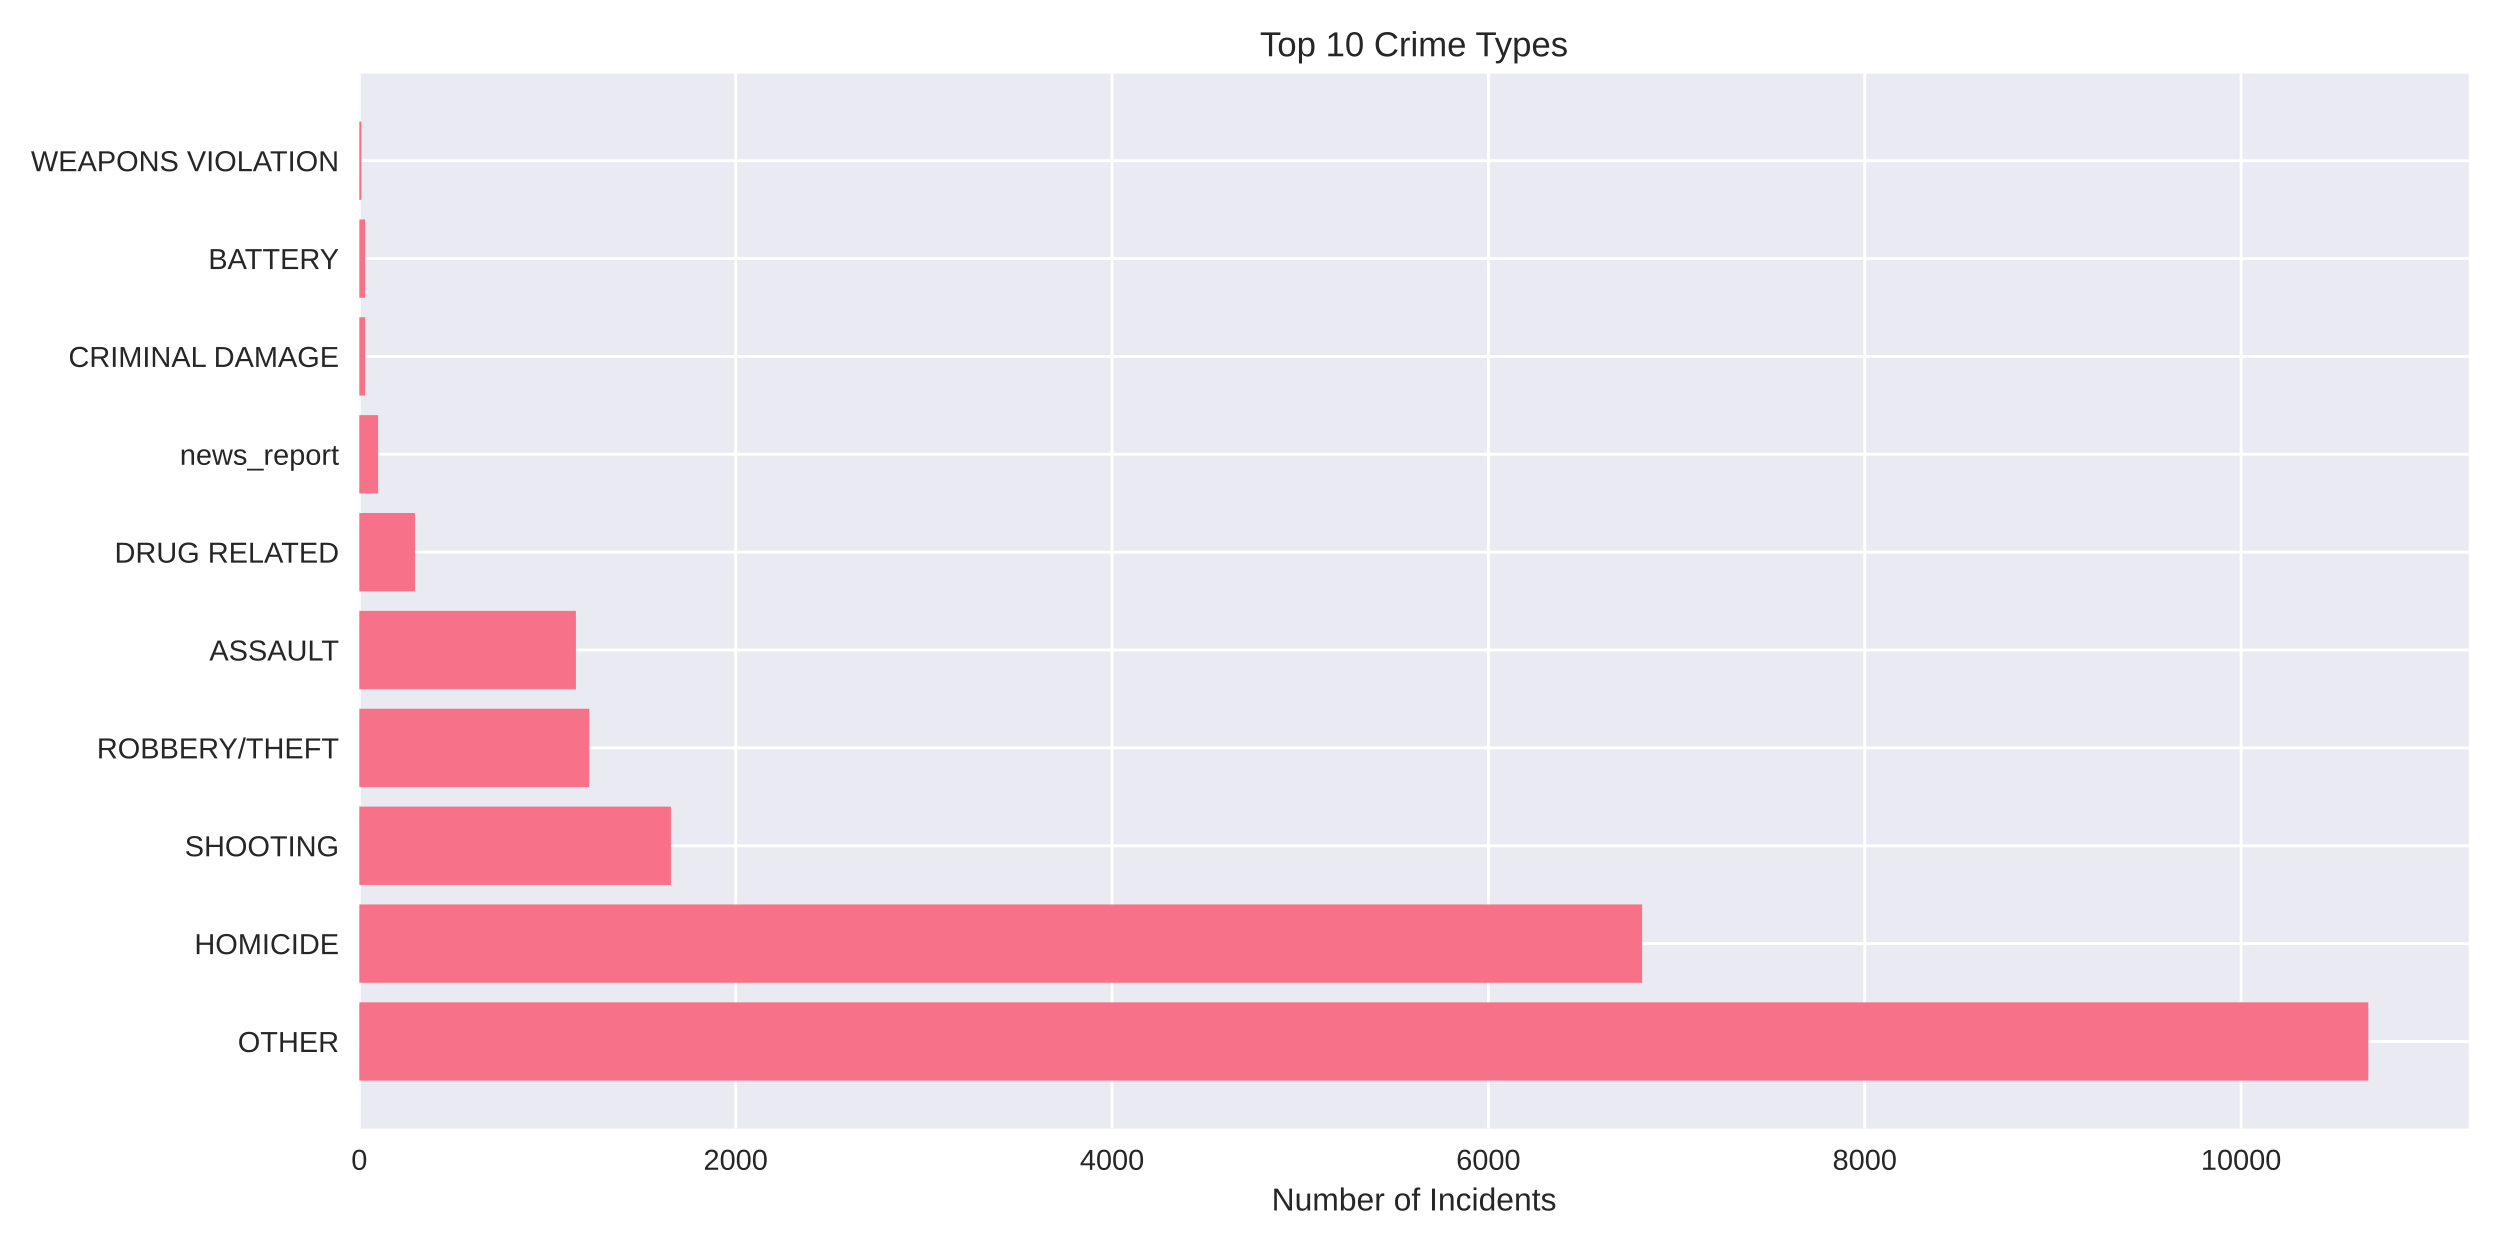
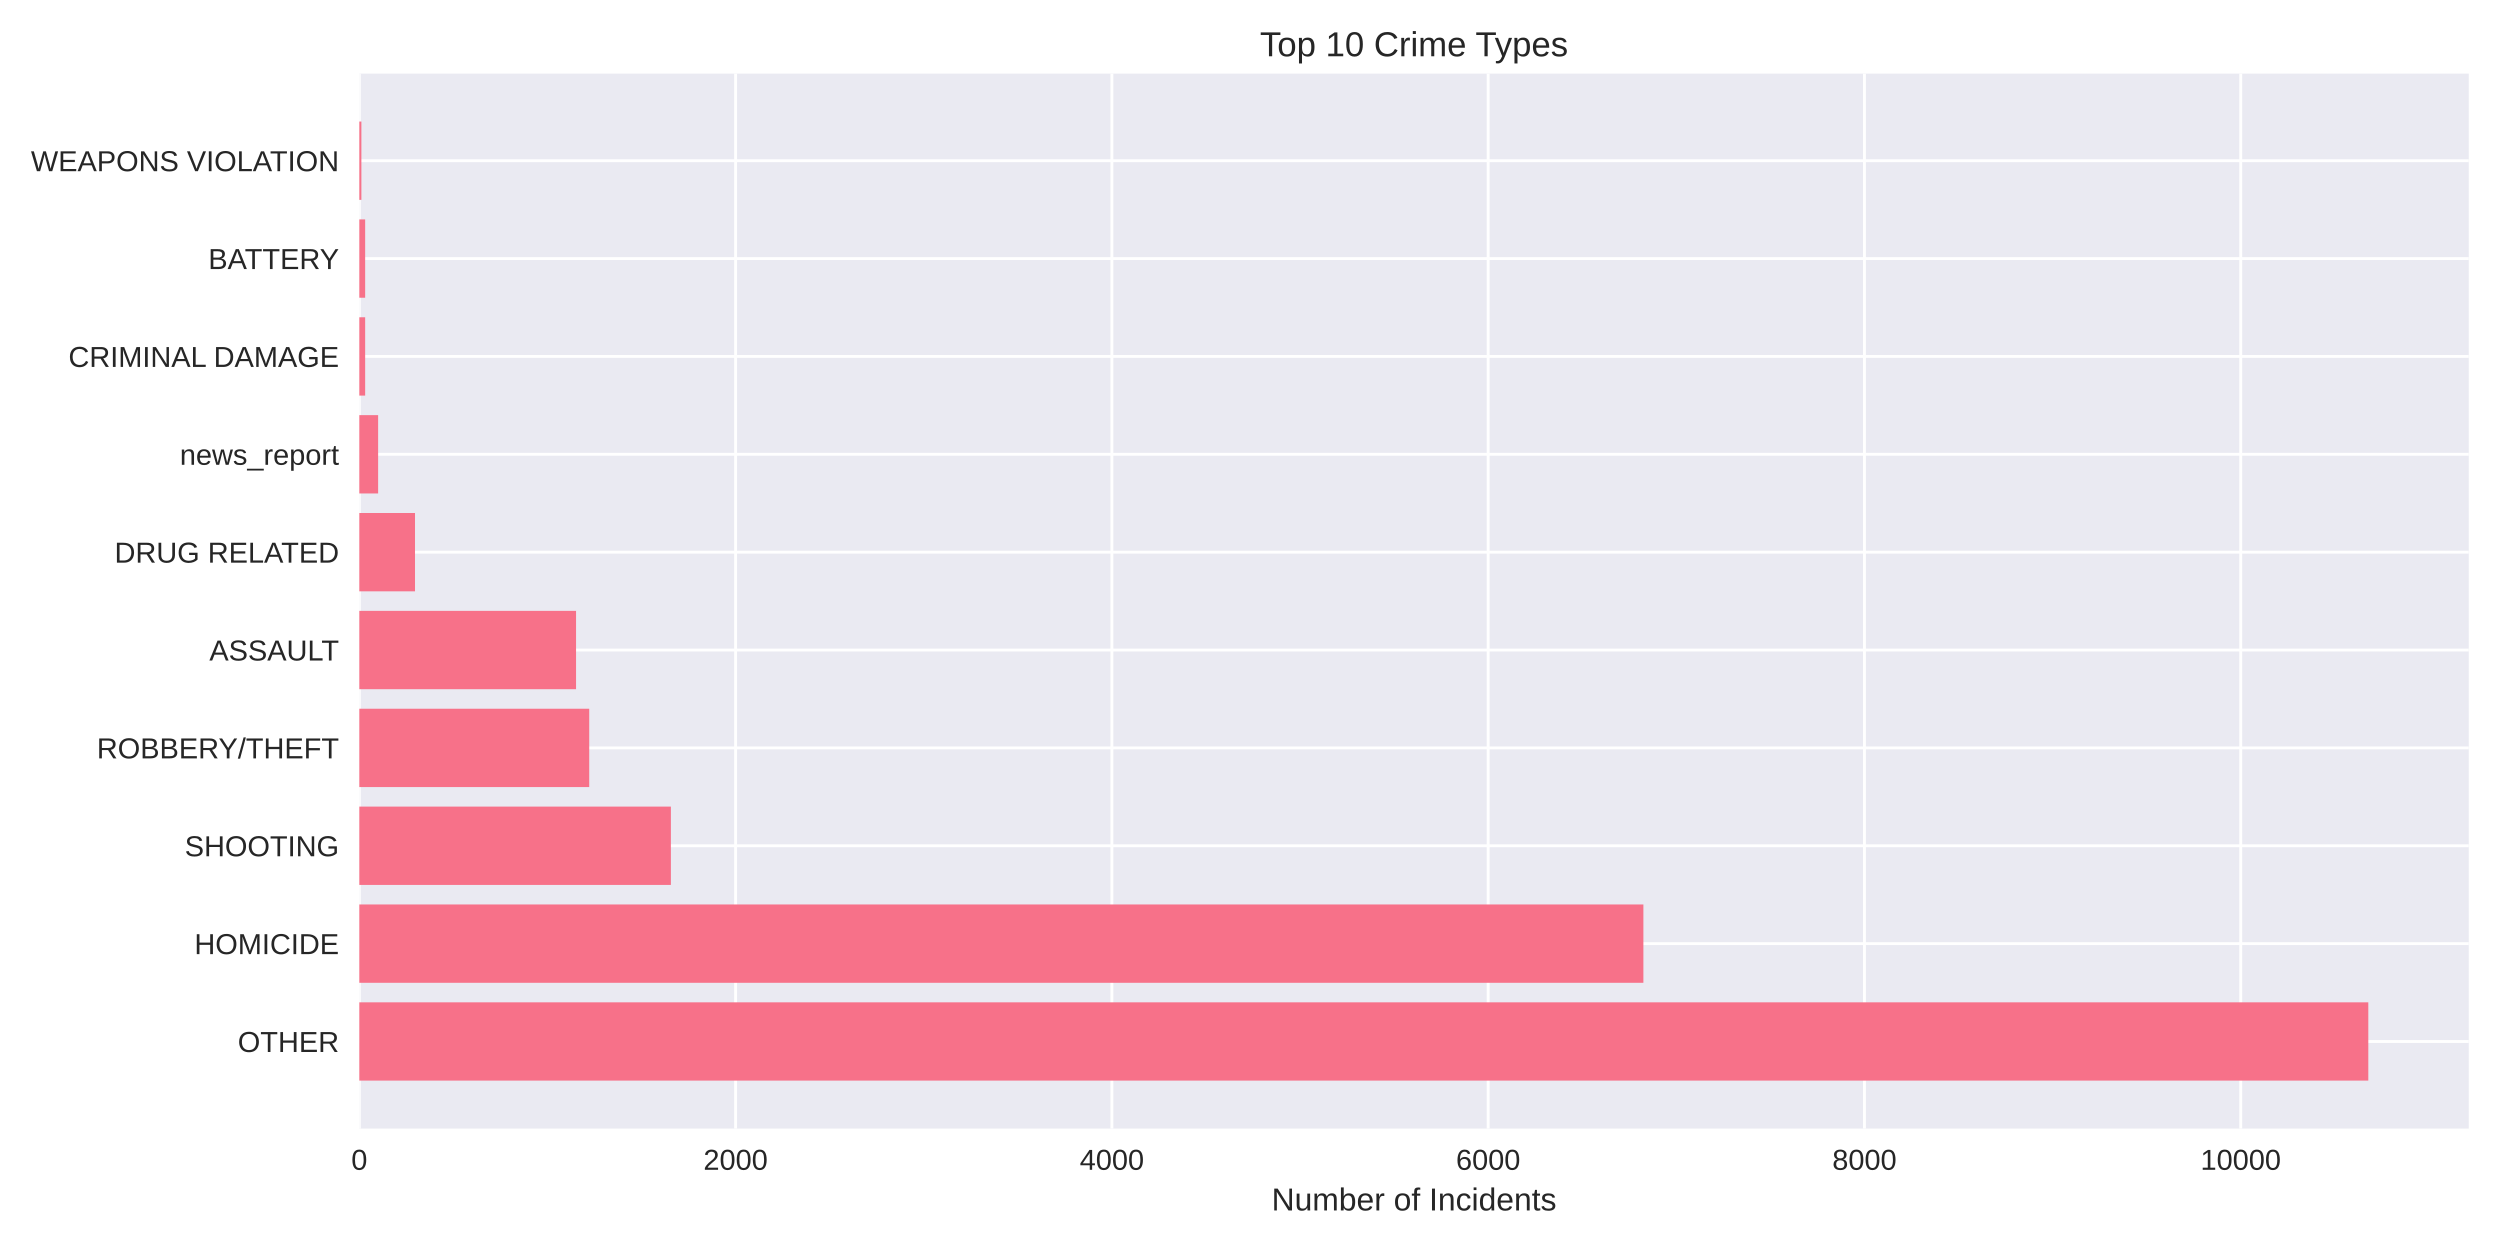
<svg xmlns="http://www.w3.org/2000/svg" width="864pt" height="432pt" viewBox="0 0 864 432" version="1.1">
  <defs>
    <style type="text/css">*{stroke-linejoin: round; stroke-linecap: butt}</style>
  </defs>
  <g id="figure_1">
    <g id="patch_1">
      <path d="M 0 432  L 864 432  L 864 0  L 0 0  z " style="fill: #ffffff" />
    </g>
    <g id="axes_1">
      <g id="patch_2">
        <path d="M 124.18 390.04  L 853.2 390.04  L 853.2 25.44  L 124.18 25.44  z " style="fill: #eaeaf2" />
      </g>
      <g id="matplotlib.axis_1">
        <g id="xtick_1">
          <g id="line2d_1">
-             <path d="M 124.18 390.04  L 124.18 25.44  " clip-path="url(#pb138612ca7)" style="fill: none; stroke: #ffffff; stroke-linecap: round" />
+             <path d="M 124.18 390.04  L 124.18 25.44  " clip-path="url(#peb034549a5)" style="fill: none; stroke: #ffffff; stroke-linecap: round" />
          </g>
          <g id="line2d_2" />
          <g id="text_1">
            <text style="fill: #262626; font: 10px 'Arial', 'Liberation Sans', 'DejaVu Sans', 'Bitstream Vera Sans', sans-serif; text-anchor: middle" x="124.18" y="404.287" transform="rotate(-0 124.18 404.2869)">0</text>
          </g>
        </g>
        <g id="xtick_2">
          <g id="line2d_3">
-             <path d="M 254.248 390.04  L 254.248 25.44  " clip-path="url(#pb138612ca7)" style="fill: none; stroke: #ffffff; stroke-linecap: round" />
+             <path d="M 254.224 390.04  L 254.224 25.44  " clip-path="url(#peb034549a5)" style="fill: none; stroke: #ffffff; stroke-linecap: round" />
          </g>
          <g id="line2d_4" />
          <g id="text_2">
-             <text style="fill: #262626; font: 10px 'Arial', 'Liberation Sans', 'DejaVu Sans', 'Bitstream Vera Sans', sans-serif; text-anchor: middle" x="254.248" y="404.287" transform="rotate(-0 254.2483 404.2869)">2000</text>
+             <text style="fill: #262626; font: 10px 'Arial', 'Liberation Sans', 'DejaVu Sans', 'Bitstream Vera Sans', sans-serif; text-anchor: middle" x="254.224" y="404.287" transform="rotate(-0 254.224 404.2869)">2000</text>
          </g>
        </g>
        <g id="xtick_3">
          <g id="line2d_5">
-             <path d="M 384.317 390.04  L 384.317 25.44  " clip-path="url(#pb138612ca7)" style="fill: none; stroke: #ffffff; stroke-linecap: round" />
+             <path d="M 384.268 390.04  L 384.268 25.44  " clip-path="url(#peb034549a5)" style="fill: none; stroke: #ffffff; stroke-linecap: round" />
          </g>
          <g id="line2d_6" />
          <g id="text_3">
-             <text style="fill: #262626; font: 10px 'Arial', 'Liberation Sans', 'DejaVu Sans', 'Bitstream Vera Sans', sans-serif; text-anchor: middle" x="384.317" y="404.287" transform="rotate(-0 384.3167 404.2869)">4000</text>
+             <text style="fill: #262626; font: 10px 'Arial', 'Liberation Sans', 'DejaVu Sans', 'Bitstream Vera Sans', sans-serif; text-anchor: middle" x="384.268" y="404.287" transform="rotate(-0 384.2679 404.2869)">4000</text>
          </g>
        </g>
        <g id="xtick_4">
          <g id="line2d_7">
-             <path d="M 514.385 390.04  L 514.385 25.44  " clip-path="url(#pb138612ca7)" style="fill: none; stroke: #ffffff; stroke-linecap: round" />
+             <path d="M 514.312 390.04  L 514.312 25.44  " clip-path="url(#peb034549a5)" style="fill: none; stroke: #ffffff; stroke-linecap: round" />
          </g>
          <g id="line2d_8" />
          <g id="text_4">
-             <text style="fill: #262626; font: 10px 'Arial', 'Liberation Sans', 'DejaVu Sans', 'Bitstream Vera Sans', sans-serif; text-anchor: middle" x="514.385" y="404.287" transform="rotate(-0 514.385 404.2869)">6000</text>
+             <text style="fill: #262626; font: 10px 'Arial', 'Liberation Sans', 'DejaVu Sans', 'Bitstream Vera Sans', sans-serif; text-anchor: middle" x="514.312" y="404.287" transform="rotate(-0 514.3119 404.2869)">6000</text>
          </g>
        </g>
        <g id="xtick_5">
          <g id="line2d_9">
-             <path d="M 644.453 390.04  L 644.453 25.44  " clip-path="url(#pb138612ca7)" style="fill: none; stroke: #ffffff; stroke-linecap: round" />
+             <path d="M 644.356 390.04  L 644.356 25.44  " clip-path="url(#peb034549a5)" style="fill: none; stroke: #ffffff; stroke-linecap: round" />
          </g>
          <g id="line2d_10" />
          <g id="text_5">
-             <text style="fill: #262626; font: 10px 'Arial', 'Liberation Sans', 'DejaVu Sans', 'Bitstream Vera Sans', sans-serif; text-anchor: middle" x="644.453" y="404.287" transform="rotate(-0 644.4533 404.2869)">8000</text>
+             <text style="fill: #262626; font: 10px 'Arial', 'Liberation Sans', 'DejaVu Sans', 'Bitstream Vera Sans', sans-serif; text-anchor: middle" x="644.356" y="404.287" transform="rotate(-0 644.3559 404.2869)">8000</text>
          </g>
        </g>
        <g id="xtick_6">
          <g id="line2d_11">
-             <path d="M 774.522 390.04  L 774.522 25.44  " clip-path="url(#pb138612ca7)" style="fill: none; stroke: #ffffff; stroke-linecap: round" />
+             <path d="M 774.4 390.04  L 774.4 25.44  " clip-path="url(#peb034549a5)" style="fill: none; stroke: #ffffff; stroke-linecap: round" />
          </g>
          <g id="line2d_12" />
          <g id="text_6">
-             <text style="fill: #262626; font: 10px 'Arial', 'Liberation Sans', 'DejaVu Sans', 'Bitstream Vera Sans', sans-serif; text-anchor: middle" x="774.522" y="404.287" transform="rotate(-0 774.5217 404.2869)">10000</text>
+             <text style="fill: #262626; font: 10px 'Arial', 'Liberation Sans', 'DejaVu Sans', 'Bitstream Vera Sans', sans-serif; text-anchor: middle" x="774.4" y="404.287" transform="rotate(-0 774.3999 404.2869)">10000</text>
          </g>
        </g>
        <g id="text_7">
          <text style="fill: #262626; font: 11px 'Arial', 'Liberation Sans', 'DejaVu Sans', 'Bitstream Vera Sans', sans-serif; text-anchor: middle" x="488.69" y="418.333" transform="rotate(-0 488.69 418.3334)">Number of Incidents</text>
        </g>
      </g>
      <g id="matplotlib.axis_2">
        <g id="ytick_1">
          <g id="line2d_13">
-             <path d="M 124.18 359.939  L 853.2 359.939  " clip-path="url(#pb138612ca7)" style="fill: none; stroke: #ffffff; stroke-linecap: round" />
+             <path d="M 124.18 359.939  L 853.2 359.939  " clip-path="url(#peb034549a5)" style="fill: none; stroke: #ffffff; stroke-linecap: round" />
          </g>
          <g id="line2d_14" />
          <g id="text_8">
            <text style="fill: #262626; font: 10px 'Arial', 'Liberation Sans', 'DejaVu Sans', 'Bitstream Vera Sans', sans-serif; text-anchor: end" x="117.18" y="363.562" transform="rotate(-0 117.18 363.562)">OTHER</text>
          </g>
        </g>
        <g id="ytick_2">
          <g id="line2d_15">
-             <path d="M 124.18 326.117  L 853.2 326.117  " clip-path="url(#pb138612ca7)" style="fill: none; stroke: #ffffff; stroke-linecap: round" />
+             <path d="M 124.18 326.117  L 853.2 326.117  " clip-path="url(#peb034549a5)" style="fill: none; stroke: #ffffff; stroke-linecap: round" />
          </g>
          <g id="line2d_16" />
          <g id="text_9">
            <text style="fill: #262626; font: 10px 'Arial', 'Liberation Sans', 'DejaVu Sans', 'Bitstream Vera Sans', sans-serif; text-anchor: end" x="117.18" y="329.74" transform="rotate(-0 117.18 329.7401)">HOMICIDE</text>
          </g>
        </g>
        <g id="ytick_3">
          <g id="line2d_17">
-             <path d="M 124.18 292.295  L 853.2 292.295  " clip-path="url(#pb138612ca7)" style="fill: none; stroke: #ffffff; stroke-linecap: round" />
+             <path d="M 124.18 292.295  L 853.2 292.295  " clip-path="url(#peb034549a5)" style="fill: none; stroke: #ffffff; stroke-linecap: round" />
          </g>
          <g id="line2d_18" />
          <g id="text_10">
            <text style="fill: #262626; font: 10px 'Arial', 'Liberation Sans', 'DejaVu Sans', 'Bitstream Vera Sans', sans-serif; text-anchor: end" x="117.18" y="295.918" transform="rotate(-0 117.18 295.9182)">SHOOTING</text>
          </g>
        </g>
        <g id="ytick_4">
          <g id="line2d_19">
-             <path d="M 124.18 258.473  L 853.2 258.473  " clip-path="url(#pb138612ca7)" style="fill: none; stroke: #ffffff; stroke-linecap: round" />
+             <path d="M 124.18 258.473  L 853.2 258.473  " clip-path="url(#peb034549a5)" style="fill: none; stroke: #ffffff; stroke-linecap: round" />
          </g>
          <g id="line2d_20" />
          <g id="text_11">
            <text style="fill: #262626; font: 10px 'Arial', 'Liberation Sans', 'DejaVu Sans', 'Bitstream Vera Sans', sans-serif; text-anchor: end" x="117.18" y="262.096" transform="rotate(-0 117.18 262.0963)">ROBBERY/THEFT</text>
          </g>
        </g>
        <g id="ytick_5">
          <g id="line2d_21">
-             <path d="M 124.18 224.651  L 853.2 224.651  " clip-path="url(#pb138612ca7)" style="fill: none; stroke: #ffffff; stroke-linecap: round" />
+             <path d="M 124.18 224.651  L 853.2 224.651  " clip-path="url(#peb034549a5)" style="fill: none; stroke: #ffffff; stroke-linecap: round" />
          </g>
          <g id="line2d_22" />
          <g id="text_12">
            <text style="fill: #262626; font: 10px 'Arial', 'Liberation Sans', 'DejaVu Sans', 'Bitstream Vera Sans', sans-serif; text-anchor: end" x="117.18" y="228.274" transform="rotate(-0 117.18 228.2744)">ASSAULT</text>
          </g>
        </g>
        <g id="ytick_6">
          <g id="line2d_23">
-             <path d="M 124.18 190.829  L 853.2 190.829  " clip-path="url(#pb138612ca7)" style="fill: none; stroke: #ffffff; stroke-linecap: round" />
+             <path d="M 124.18 190.829  L 853.2 190.829  " clip-path="url(#peb034549a5)" style="fill: none; stroke: #ffffff; stroke-linecap: round" />
          </g>
          <g id="line2d_24" />
          <g id="text_13">
            <text style="fill: #262626; font: 10px 'Arial', 'Liberation Sans', 'DejaVu Sans', 'Bitstream Vera Sans', sans-serif; text-anchor: end" x="117.18" y="194.452" transform="rotate(-0 117.18 194.4525)">DRUG RELATED</text>
          </g>
        </g>
        <g id="ytick_7">
          <g id="line2d_25">
-             <path d="M 124.18 157.007  L 853.2 157.007  " clip-path="url(#pb138612ca7)" style="fill: none; stroke: #ffffff; stroke-linecap: round" />
+             <path d="M 124.18 157.007  L 853.2 157.007  " clip-path="url(#peb034549a5)" style="fill: none; stroke: #ffffff; stroke-linecap: round" />
          </g>
          <g id="line2d_26" />
          <g id="text_14">
            <text style="fill: #262626; font: 10px 'Arial', 'Liberation Sans', 'DejaVu Sans', 'Bitstream Vera Sans', sans-serif; text-anchor: end" x="117.18" y="160.631" transform="rotate(-0 117.18 160.6306)">news_report</text>
          </g>
        </g>
        <g id="ytick_8">
          <g id="line2d_27">
-             <path d="M 124.18 123.185  L 853.2 123.185  " clip-path="url(#pb138612ca7)" style="fill: none; stroke: #ffffff; stroke-linecap: round" />
+             <path d="M 124.18 123.185  L 853.2 123.185  " clip-path="url(#peb034549a5)" style="fill: none; stroke: #ffffff; stroke-linecap: round" />
          </g>
          <g id="line2d_28" />
          <g id="text_15">
            <text style="fill: #262626; font: 10px 'Arial', 'Liberation Sans', 'DejaVu Sans', 'Bitstream Vera Sans', sans-serif; text-anchor: end" x="117.18" y="126.809" transform="rotate(-0 117.18 126.8087)">CRIMINAL DAMAGE</text>
          </g>
        </g>
        <g id="ytick_9">
          <g id="line2d_29">
-             <path d="M 124.18 89.363  L 853.2 89.363  " clip-path="url(#pb138612ca7)" style="fill: none; stroke: #ffffff; stroke-linecap: round" />
+             <path d="M 124.18 89.363  L 853.2 89.363  " clip-path="url(#peb034549a5)" style="fill: none; stroke: #ffffff; stroke-linecap: round" />
          </g>
          <g id="line2d_30" />
          <g id="text_16">
            <text style="fill: #262626; font: 10px 'Arial', 'Liberation Sans', 'DejaVu Sans', 'Bitstream Vera Sans', sans-serif; text-anchor: end" x="117.18" y="92.987" transform="rotate(-0 117.18 92.98681)">BATTERY</text>
          </g>
        </g>
        <g id="ytick_10">
          <g id="line2d_31">
-             <path d="M 124.18 55.541  L 853.2 55.541  " clip-path="url(#pb138612ca7)" style="fill: none; stroke: #ffffff; stroke-linecap: round" />
+             <path d="M 124.18 55.541  L 853.2 55.541  " clip-path="url(#peb034549a5)" style="fill: none; stroke: #ffffff; stroke-linecap: round" />
          </g>
          <g id="line2d_32" />
          <g id="text_17">
            <text style="fill: #262626; font: 10px 'Arial', 'Liberation Sans', 'DejaVu Sans', 'Bitstream Vera Sans', sans-serif; text-anchor: end" x="117.18" y="59.165" transform="rotate(-0 117.18 59.16492)">WEAPONS VIOLATION</text>
          </g>
        </g>
      </g>
      <g id="patch_3">
-         <path d="M 124.18 373.467  L 818.485 373.467  L 818.485 346.41  L 124.18 346.41  z " clip-path="url(#pb138612ca7)" style="fill: #f77189" />
+         <path d="M 124.18 373.467  L 818.485 373.467  L 818.485 346.41  L 124.18 346.41  z " clip-path="url(#peb034549a5)" style="fill: #f77189" />
      </g>
      <g id="patch_4">
-         <path d="M 124.18 339.645  L 567.518 339.645  L 567.518 312.588  L 124.18 312.588  z " clip-path="url(#pb138612ca7)" style="fill: #f77189" />
+         <path d="M 124.18 339.645  L 567.955 339.645  L 567.955 312.588  L 124.18 312.588  z " clip-path="url(#peb034549a5)" style="fill: #f77189" />
      </g>
      <g id="patch_5">
-         <path d="M 124.18 305.823  L 231.877 305.823  L 231.877 278.766  L 124.18 278.766  z " clip-path="url(#pb138612ca7)" style="fill: #f77189" />
+         <path d="M 124.18 305.823  L 231.856 305.823  L 231.856 278.766  L 124.18 278.766  z " clip-path="url(#peb034549a5)" style="fill: #f77189" />
      </g>
      <g id="patch_6">
-         <path d="M 124.18 272.002  L 203.652 272.002  L 203.652 244.944  L 124.18 244.944  z " clip-path="url(#pb138612ca7)" style="fill: #f77189" />
+         <path d="M 124.18 272.002  L 203.637 272.002  L 203.637 244.944  L 124.18 244.944  z " clip-path="url(#peb034549a5)" style="fill: #f77189" />
      </g>
      <g id="patch_7">
-         <path d="M 124.18 238.18  L 199.034 238.18  L 199.034 211.122  L 124.18 211.122  z " clip-path="url(#pb138612ca7)" style="fill: #f77189" />
+         <path d="M 124.18 238.18  L 199.085 238.18  L 199.085 211.122  L 124.18 211.122  z " clip-path="url(#peb034549a5)" style="fill: #f77189" />
      </g>
      <g id="patch_8">
-         <path d="M 124.18 204.358  L 143.43 204.358  L 143.43 177.3  L 124.18 177.3  z " clip-path="url(#pb138612ca7)" style="fill: #f77189" />
+         <path d="M 124.18 204.358  L 143.427 204.358  L 143.427 177.3  L 124.18 177.3  z " clip-path="url(#peb034549a5)" style="fill: #f77189" />
      </g>
      <g id="patch_9">
-         <path d="M 124.18 170.536  L 130.683 170.536  L 130.683 143.478  L 124.18 143.478  z " clip-path="url(#pb138612ca7)" style="fill: #f77189" />
+         <path d="M 124.18 170.536  L 130.682 170.536  L 130.682 143.478  L 124.18 143.478  z " clip-path="url(#peb034549a5)" style="fill: #f77189" />
      </g>
      <g id="patch_10">
-         <path d="M 124.18 136.714  L 126.196 136.714  L 126.196 109.657  L 124.18 109.657  z " clip-path="url(#pb138612ca7)" style="fill: #f77189" />
+         <path d="M 124.18 136.714  L 126.196 136.714  L 126.196 109.657  L 124.18 109.657  z " clip-path="url(#peb034549a5)" style="fill: #f77189" />
      </g>
      <g id="patch_11">
-         <path d="M 124.18 102.892  L 126.196 102.892  L 126.196 75.835  L 124.18 75.835  z " clip-path="url(#pb138612ca7)" style="fill: #f77189" />
+         <path d="M 124.18 102.892  L 126.196 102.892  L 126.196 75.835  L 124.18 75.835  z " clip-path="url(#peb034549a5)" style="fill: #f77189" />
      </g>
      <g id="patch_12">
-         <path d="M 124.18 69.07  L 124.895 69.07  L 124.895 42.013  L 124.18 42.013  z " clip-path="url(#pb138612ca7)" style="fill: #f77189" />
+         <path d="M 124.18 69.07  L 124.895 69.07  L 124.895 42.013  L 124.18 42.013  z " clip-path="url(#peb034549a5)" style="fill: #f77189" />
      </g>
      <g id="patch_13">
        <path d="M 124.18 390.04  L 124.18 25.44  " style="fill: none" />
      </g>
      <g id="patch_14">
        <path d="M 853.2 390.04  L 853.2 25.44  " style="fill: none" />
      </g>
      <g id="patch_15">
        <path d="M 124.18 390.04  L 853.2 390.04  " style="fill: none" />
      </g>
      <g id="patch_16">
        <path d="M 124.18 25.44  L 853.2 25.44  " style="fill: none" />
      </g>
      <g id="text_18">
        <text style="fill: #262626; font: 12px 'Arial', 'Liberation Sans', 'DejaVu Sans', 'Bitstream Vera Sans', sans-serif; text-anchor: middle" x="488.69" y="19.44" transform="rotate(-0 488.69 19.44)">Top 10 Crime Types</text>
      </g>
    </g>
  </g>
  <defs>
-     <clipPath id="pb138612ca7">
+     <clipPath id="peb034549a5">
      <rect x="124.18" y="25.44" width="729.02" height="364.6" />
    </clipPath>
  </defs>
</svg>
